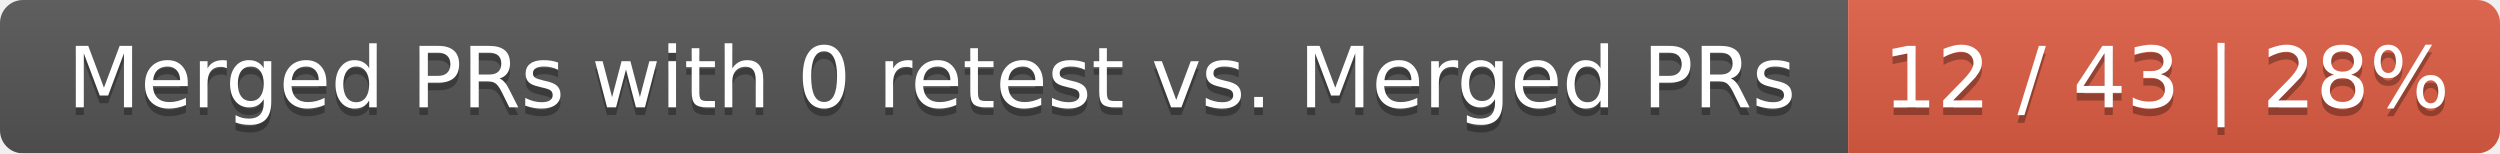
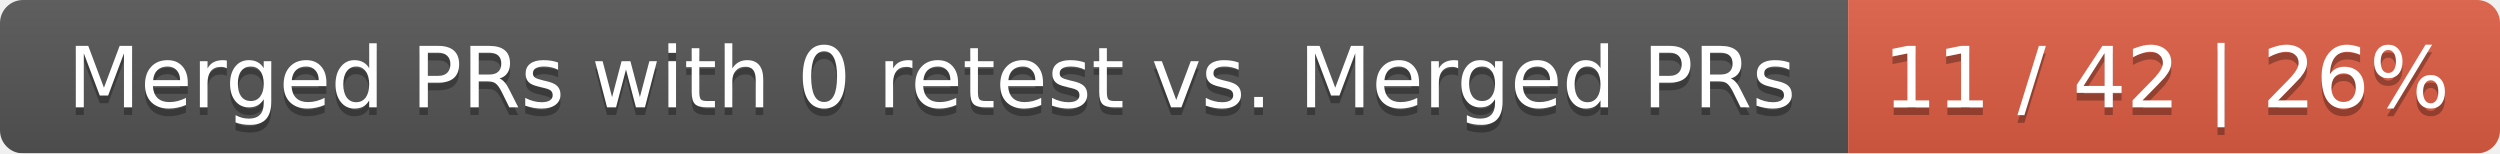
<svg xmlns="http://www.w3.org/2000/svg" width="326" height="20">
  <linearGradient id="smooth" x2="0" y2="100%">
    <stop offset="0" stop-color="#bbb" stop-opacity=".1" />
    <stop offset="1" stop-opacity=".1" />
  </linearGradient>
  <mask id="round">
    <rect width="326" height="20" rx="3" fill="#fff" />
  </mask>
  <g mask="url(#round)">
    <rect width="241" height="20" fill="#555" />
    <rect x="241" width="85" height="20" fill="#e05d44" />
    <rect width="326" height="20" fill="url(#smooth)" />
  </g>
  <g fill="#fff" text-anchor="middle" font-family="DejaVu Sans,Verdana,Geneva,sans-serif" font-size="11">
    <text x="121.5" y="15" fill="#010101" fill-opacity=".3">Merged PRs with 0 retest vs. Merged PRs</text>
    <text x="121.5" y="14">Merged PRs with 0 retest vs. Merged PRs</text>
-     <text x="282.5" y="15" fill="#010101" fill-opacity=".3">12 / 43 | 28%</text>
-     <text x="282.5" y="14">12 / 43 | 28%</text>
+     <text x="282.5" y="15" fill="#010101" fill-opacity=".3">11 / 42 | 26%</text>
+     <text x="282.5" y="14">11 / 42 | 26%</text>
  </g>
</svg>
